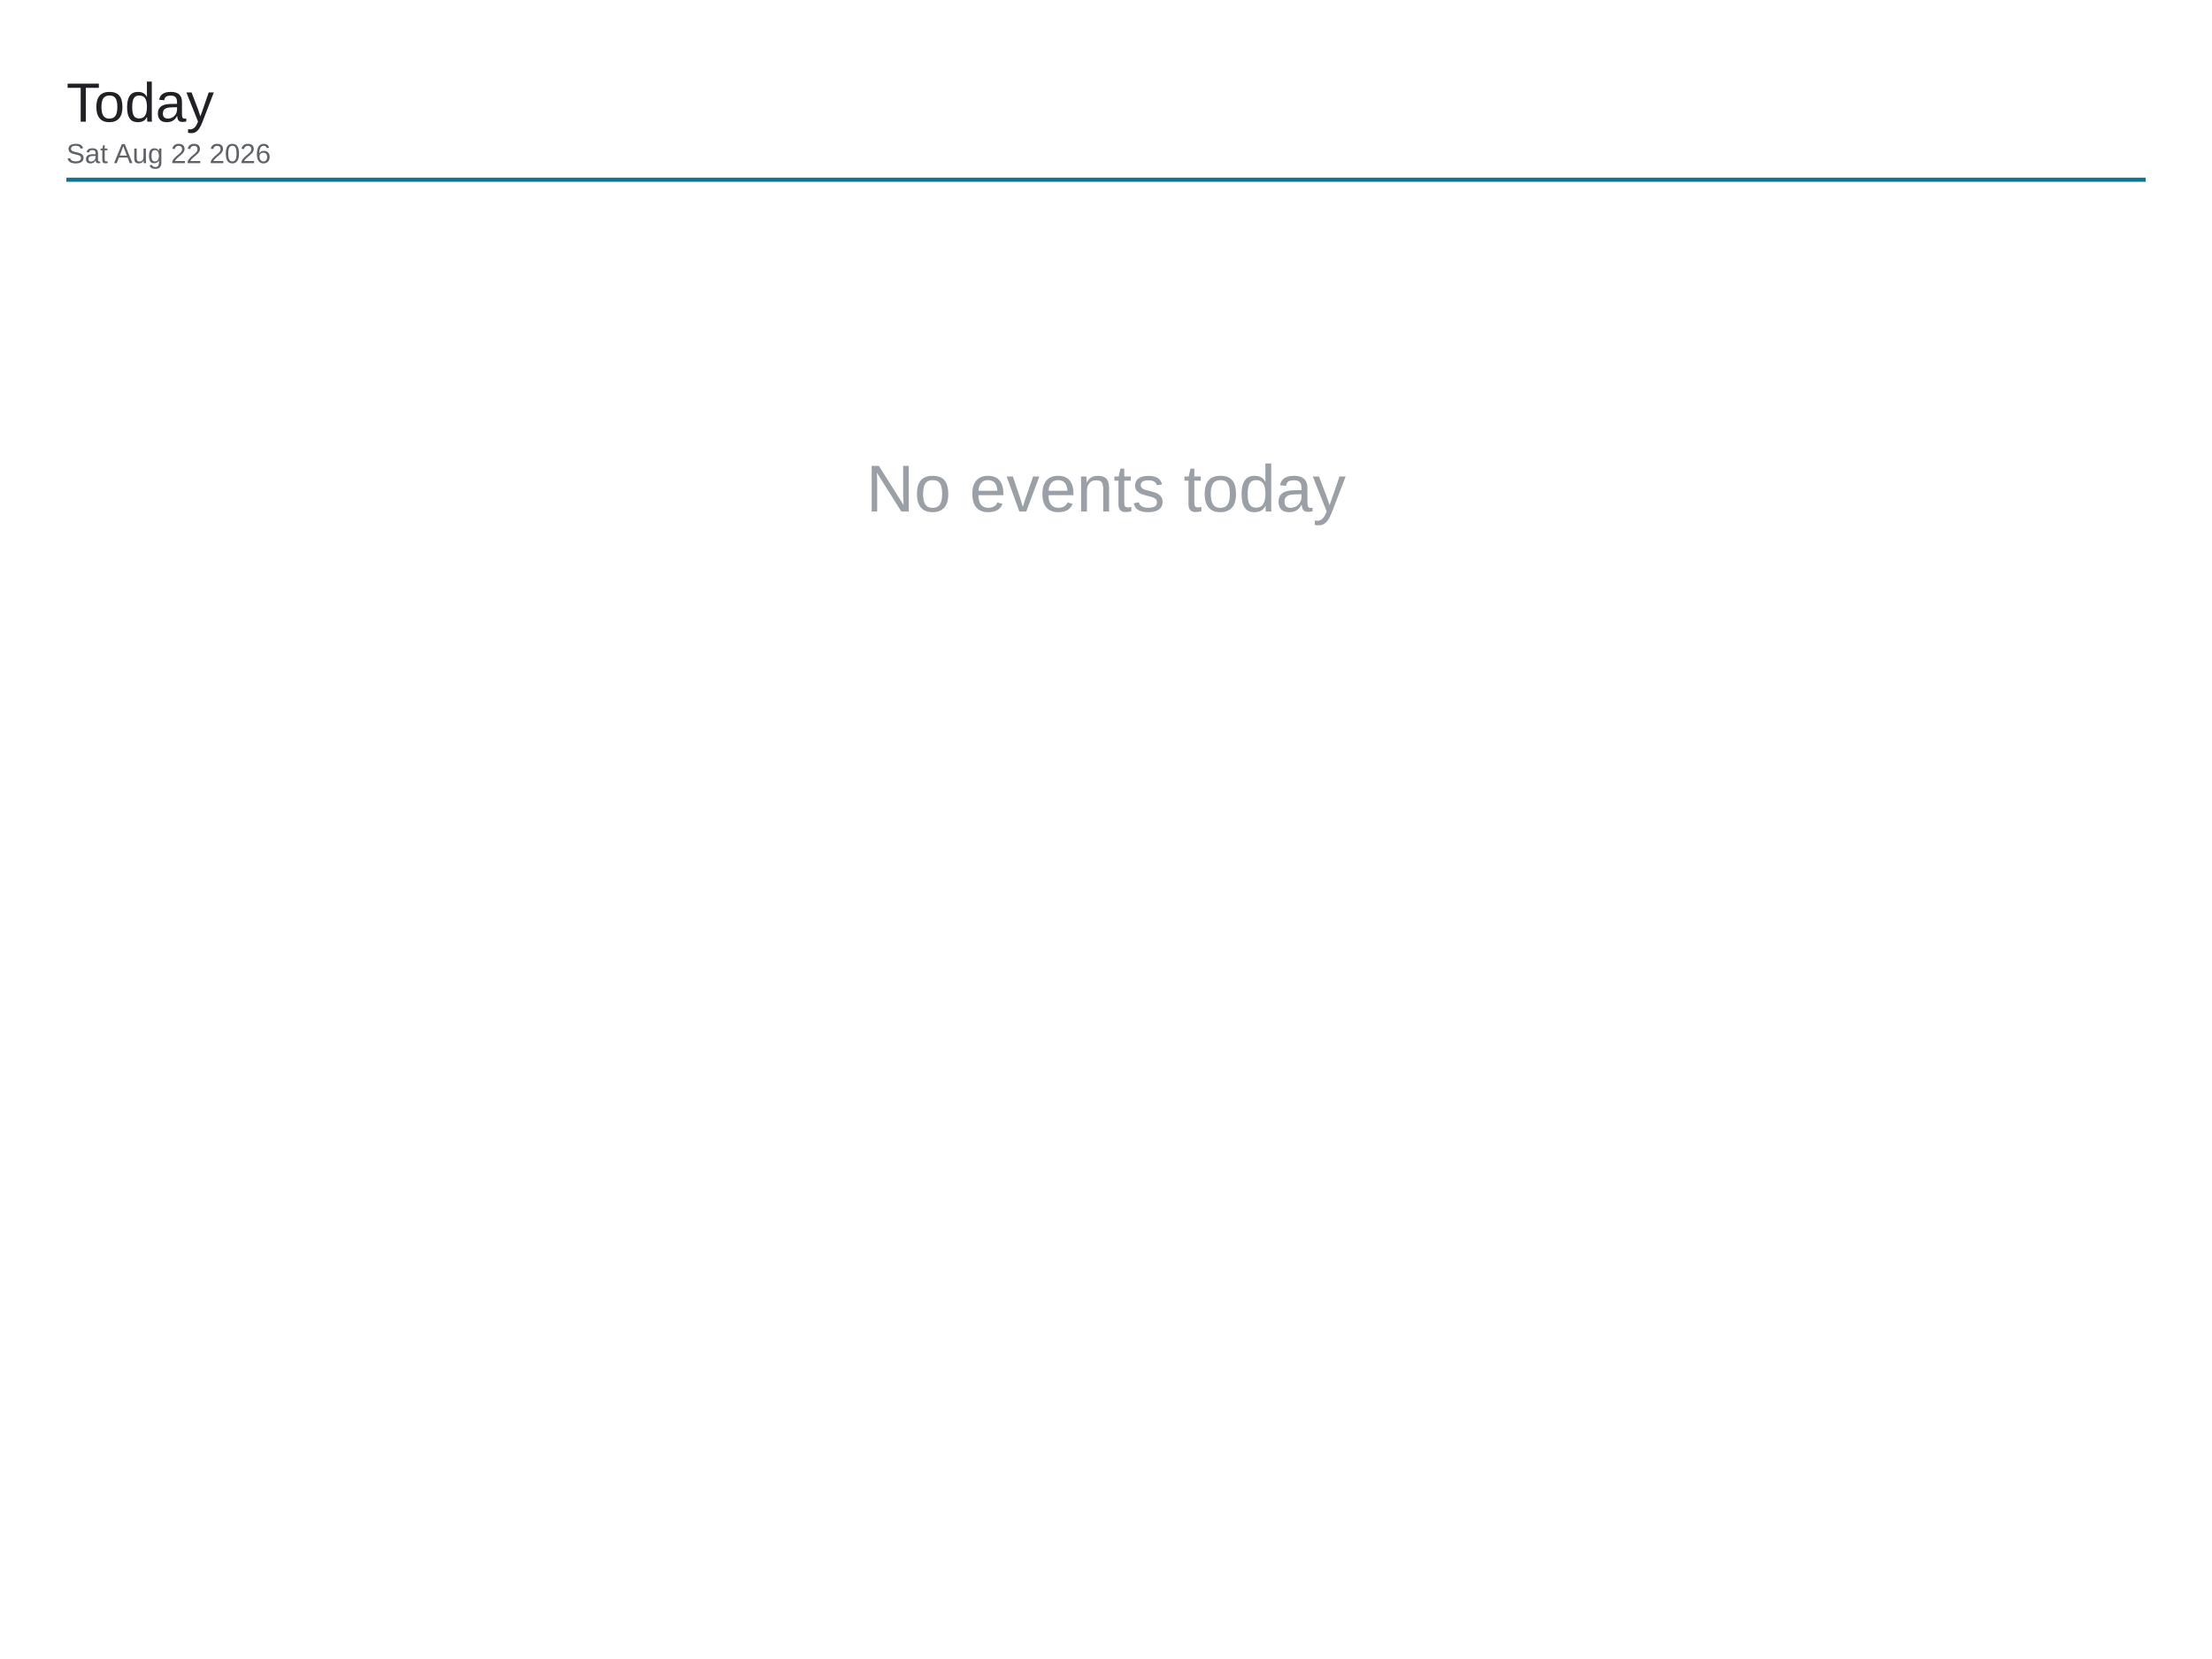
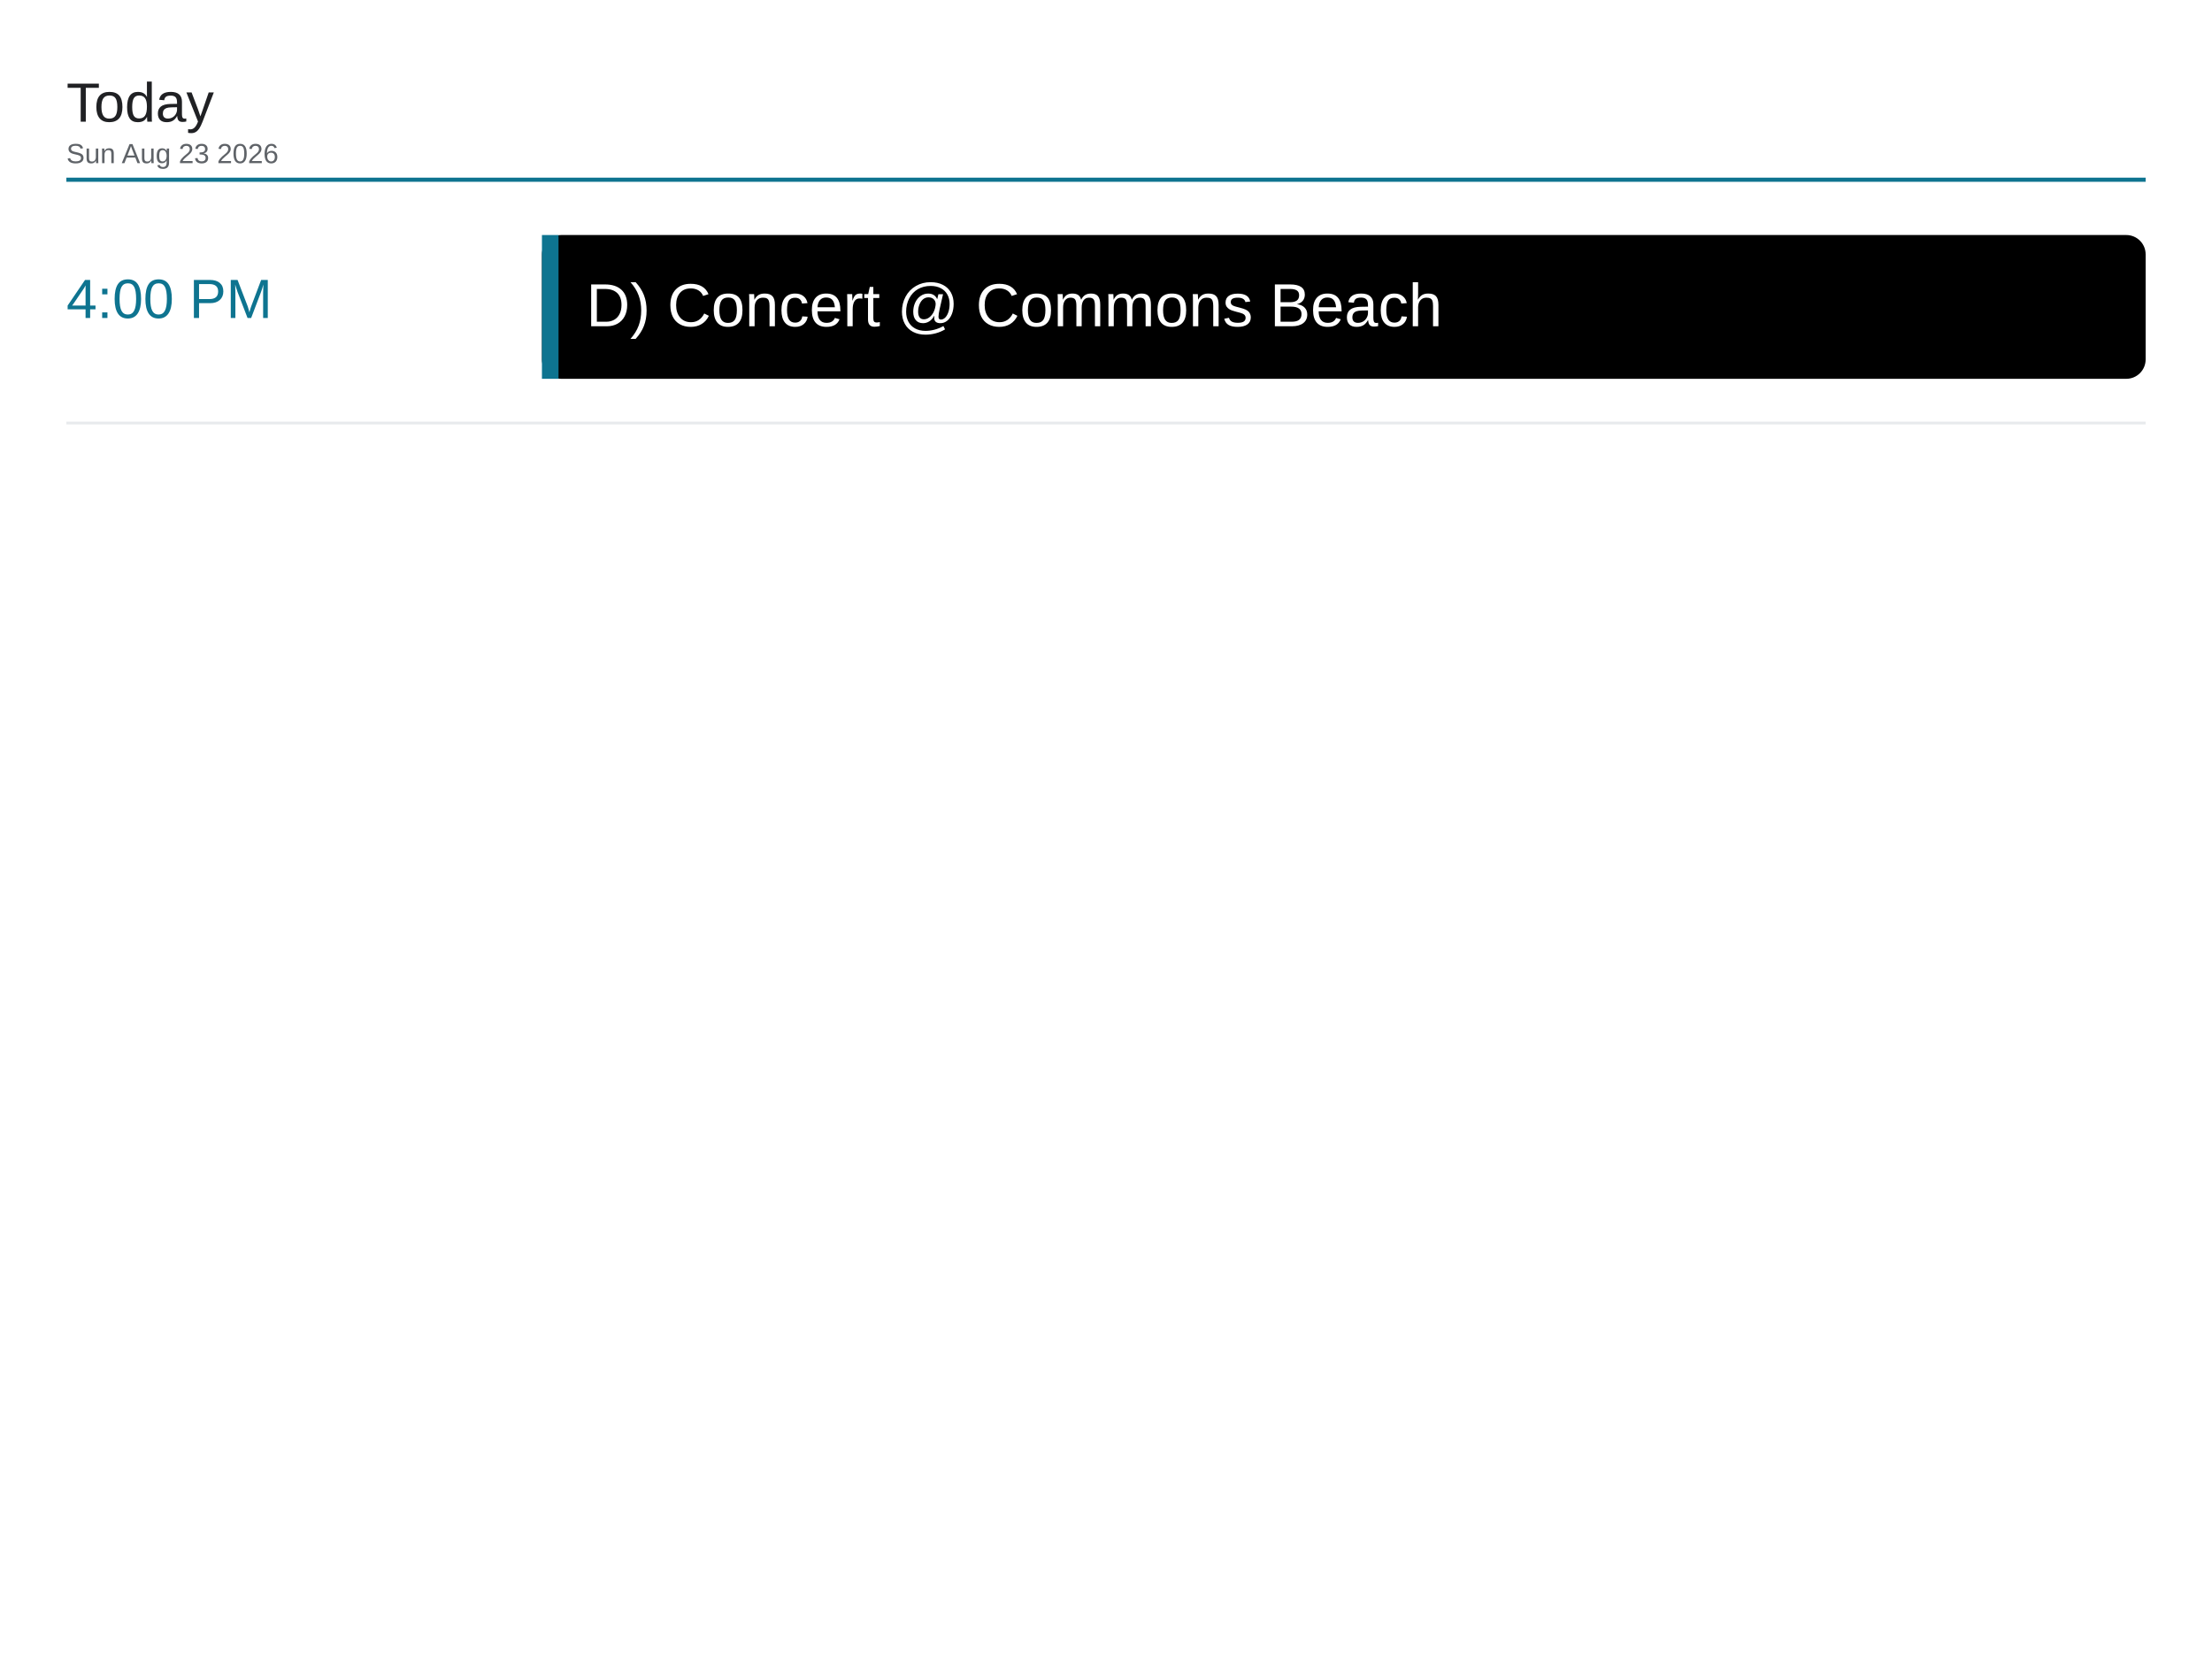
<svg xmlns="http://www.w3.org/2000/svg" viewBox="0 0 1600 1200" width="1600" height="1200">
  <rect x="0" y="0" width="1600" height="1200" fill="#ffffff" />
  <text x="48" y="88" font-family="Arial, Helvetica, sans-serif" font-size="40" font-weight="500" fill="#202124">Today</text>
-   <text x="48" y="118" font-family="Arial, Helvetica, sans-serif" font-size="20" fill="#5f6368">Sat Aug 22 2026</text>
+   <text x="48" y="118" font-family="Arial, Helvetica, sans-serif" font-size="20" fill="#5f6368">Sun Aug 23 2026</text>
  <line x1="48" y1="130" x2="1552" y2="130" stroke="#0e7490" stroke-width="3" />
-   <text x="800" y="370" font-family="Arial, Helvetica, sans-serif" font-size="48" fill="#9aa0a6" text-anchor="middle">No events today</text>
+   <text x="48" y="230" font-family="Arial, Helvetica, sans-serif" font-size="40" font-weight="500" fill="#0e7490">4:00 PM</text>
+   <rect x="392" y="170" width="1160" height="104" rx="14" fill="#000000" />
+   <rect x="392" y="170" width="12" height="104" fill="#0e7490" />
+   <text x="424" y="236" font-family="Arial, Helvetica, sans-serif" font-size="44" fill="#ffffff">D) Concert @ Commons Beach</text>
+   <line x1="48" y1="306" x2="1552" y2="306" stroke="#e8eaed" stroke-width="2" />
</svg>
